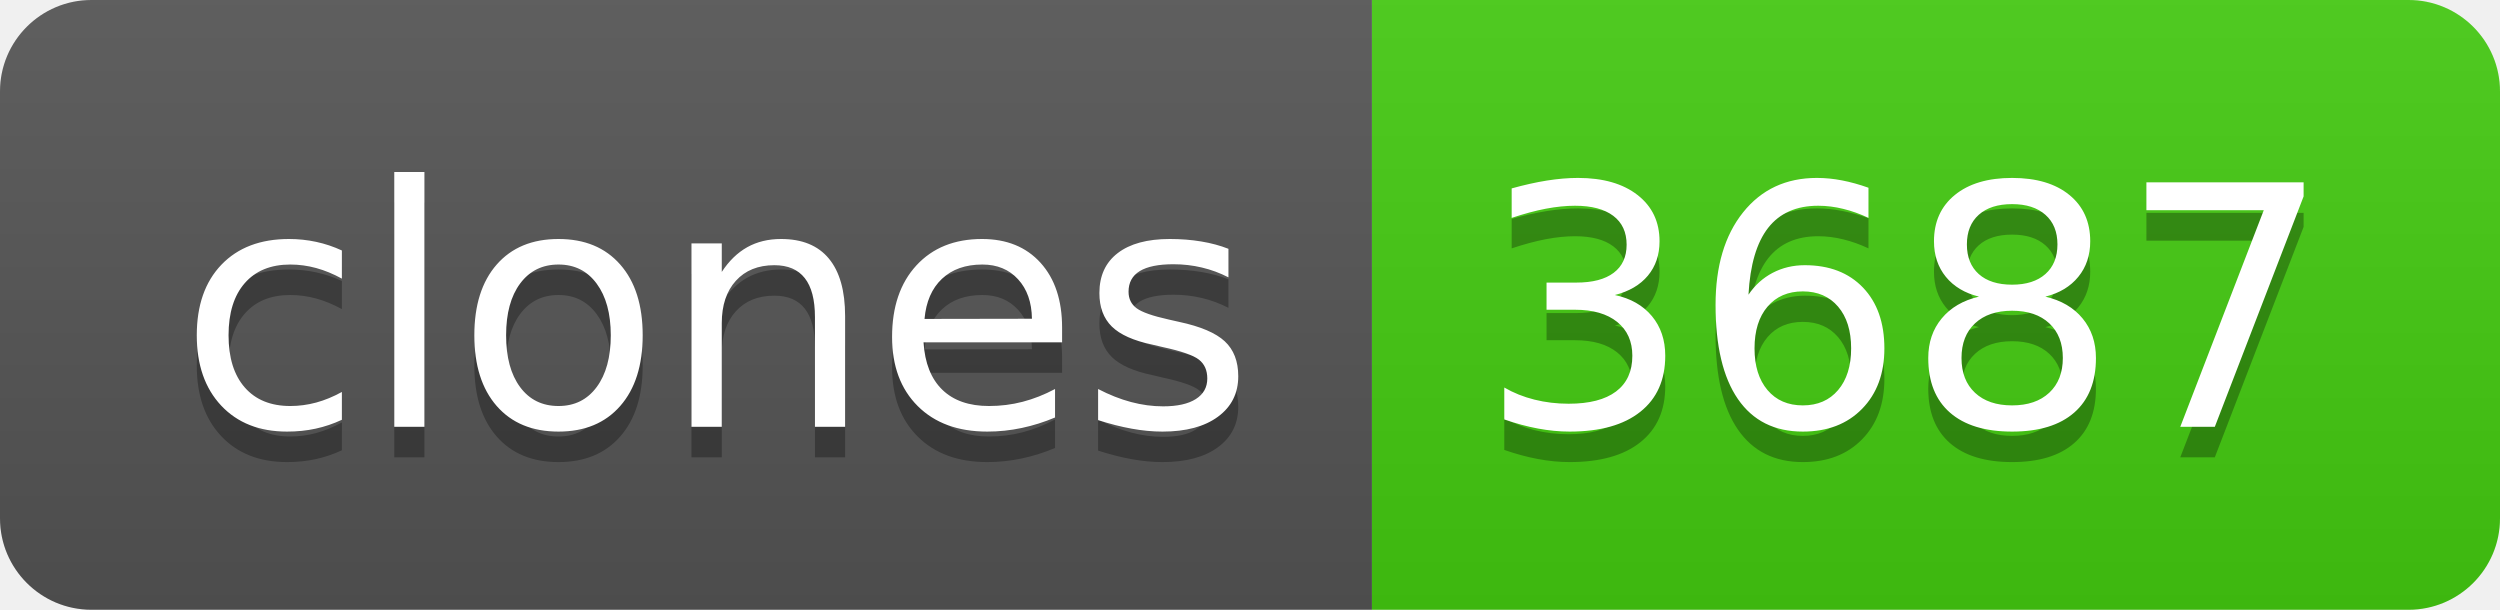
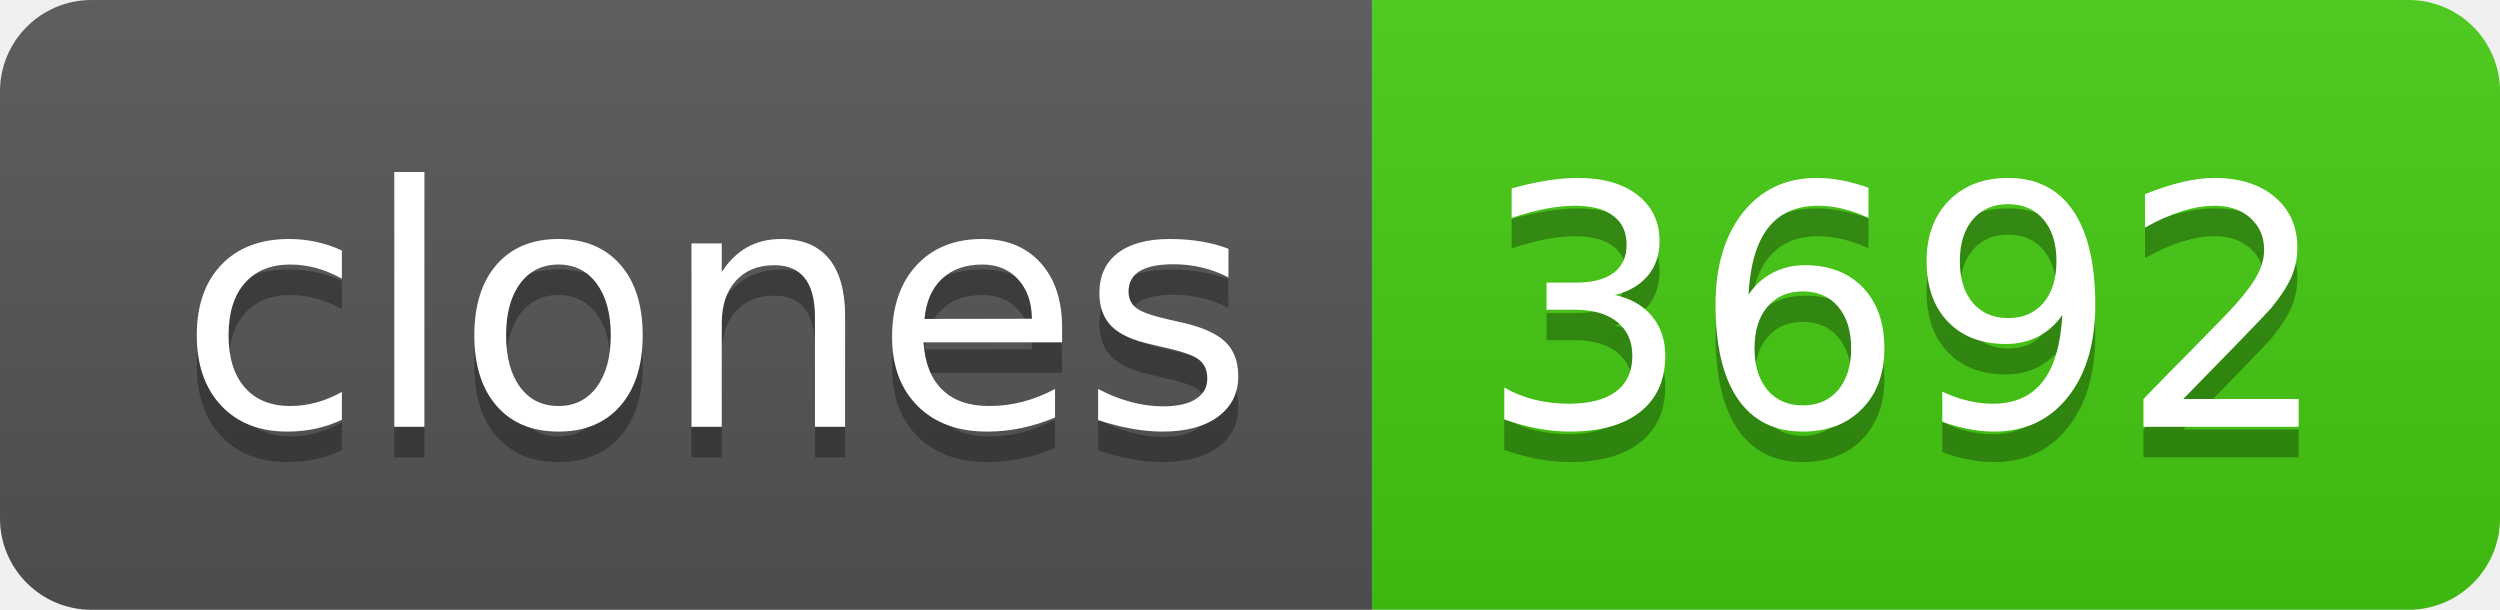
- <svg xmlns="http://www.w3.org/2000/svg" width="82" height="20" role="img" aria-label="clones: 3687">
+ <svg xmlns="http://www.w3.org/2000/svg" width="82" height="20" role="img" aria-label="clones: 3692">
  <linearGradient id="s" x2="0" y2="100%">
    <stop offset="0" stop-color="#bbb" stop-opacity=".1" />
    <stop offset="1" stop-opacity=".1" />
  </linearGradient>
  <clipPath id="r">
    <rect width="82" height="20" rx="3" fill="#fff" />
  </clipPath>
  <g clip-path="url(#r)">
    <rect width="45" height="20" fill="#555" />
    <rect x="45" width="37" height="20" fill="#4c1" />
    <rect width="82" height="20" fill="url(#s)" />
  </g>
  <g fill="#fff" text-anchor="middle" font-family="Verdana,Geneva,DejaVu Sans,sans-serif" text-rendering="geometricPrecision" font-size="110">
    <text aria-hidden="true" x="235" y="150" fill="#010101" fill-opacity=".3" transform="scale(.1)" textLength="350">clones</text>
    <text x="235" y="140" transform="scale(.1)" fill="#fff" textLength="350">clones</text>
-     <text aria-hidden="true" x="625" y="150" fill="#010101" fill-opacity=".3" transform="scale(.1)" textLength="270">3687</text>
-     <text x="625" y="140" transform="scale(.1)" fill="#fff" textLength="270">3687</text>
+     <text aria-hidden="true" x="625" y="150" fill="#010101" fill-opacity=".3" transform="scale(.1)" textLength="270">3692</text>
+     <text x="625" y="140" transform="scale(.1)" fill="#fff" textLength="270">3692</text>
  </g>
</svg>
